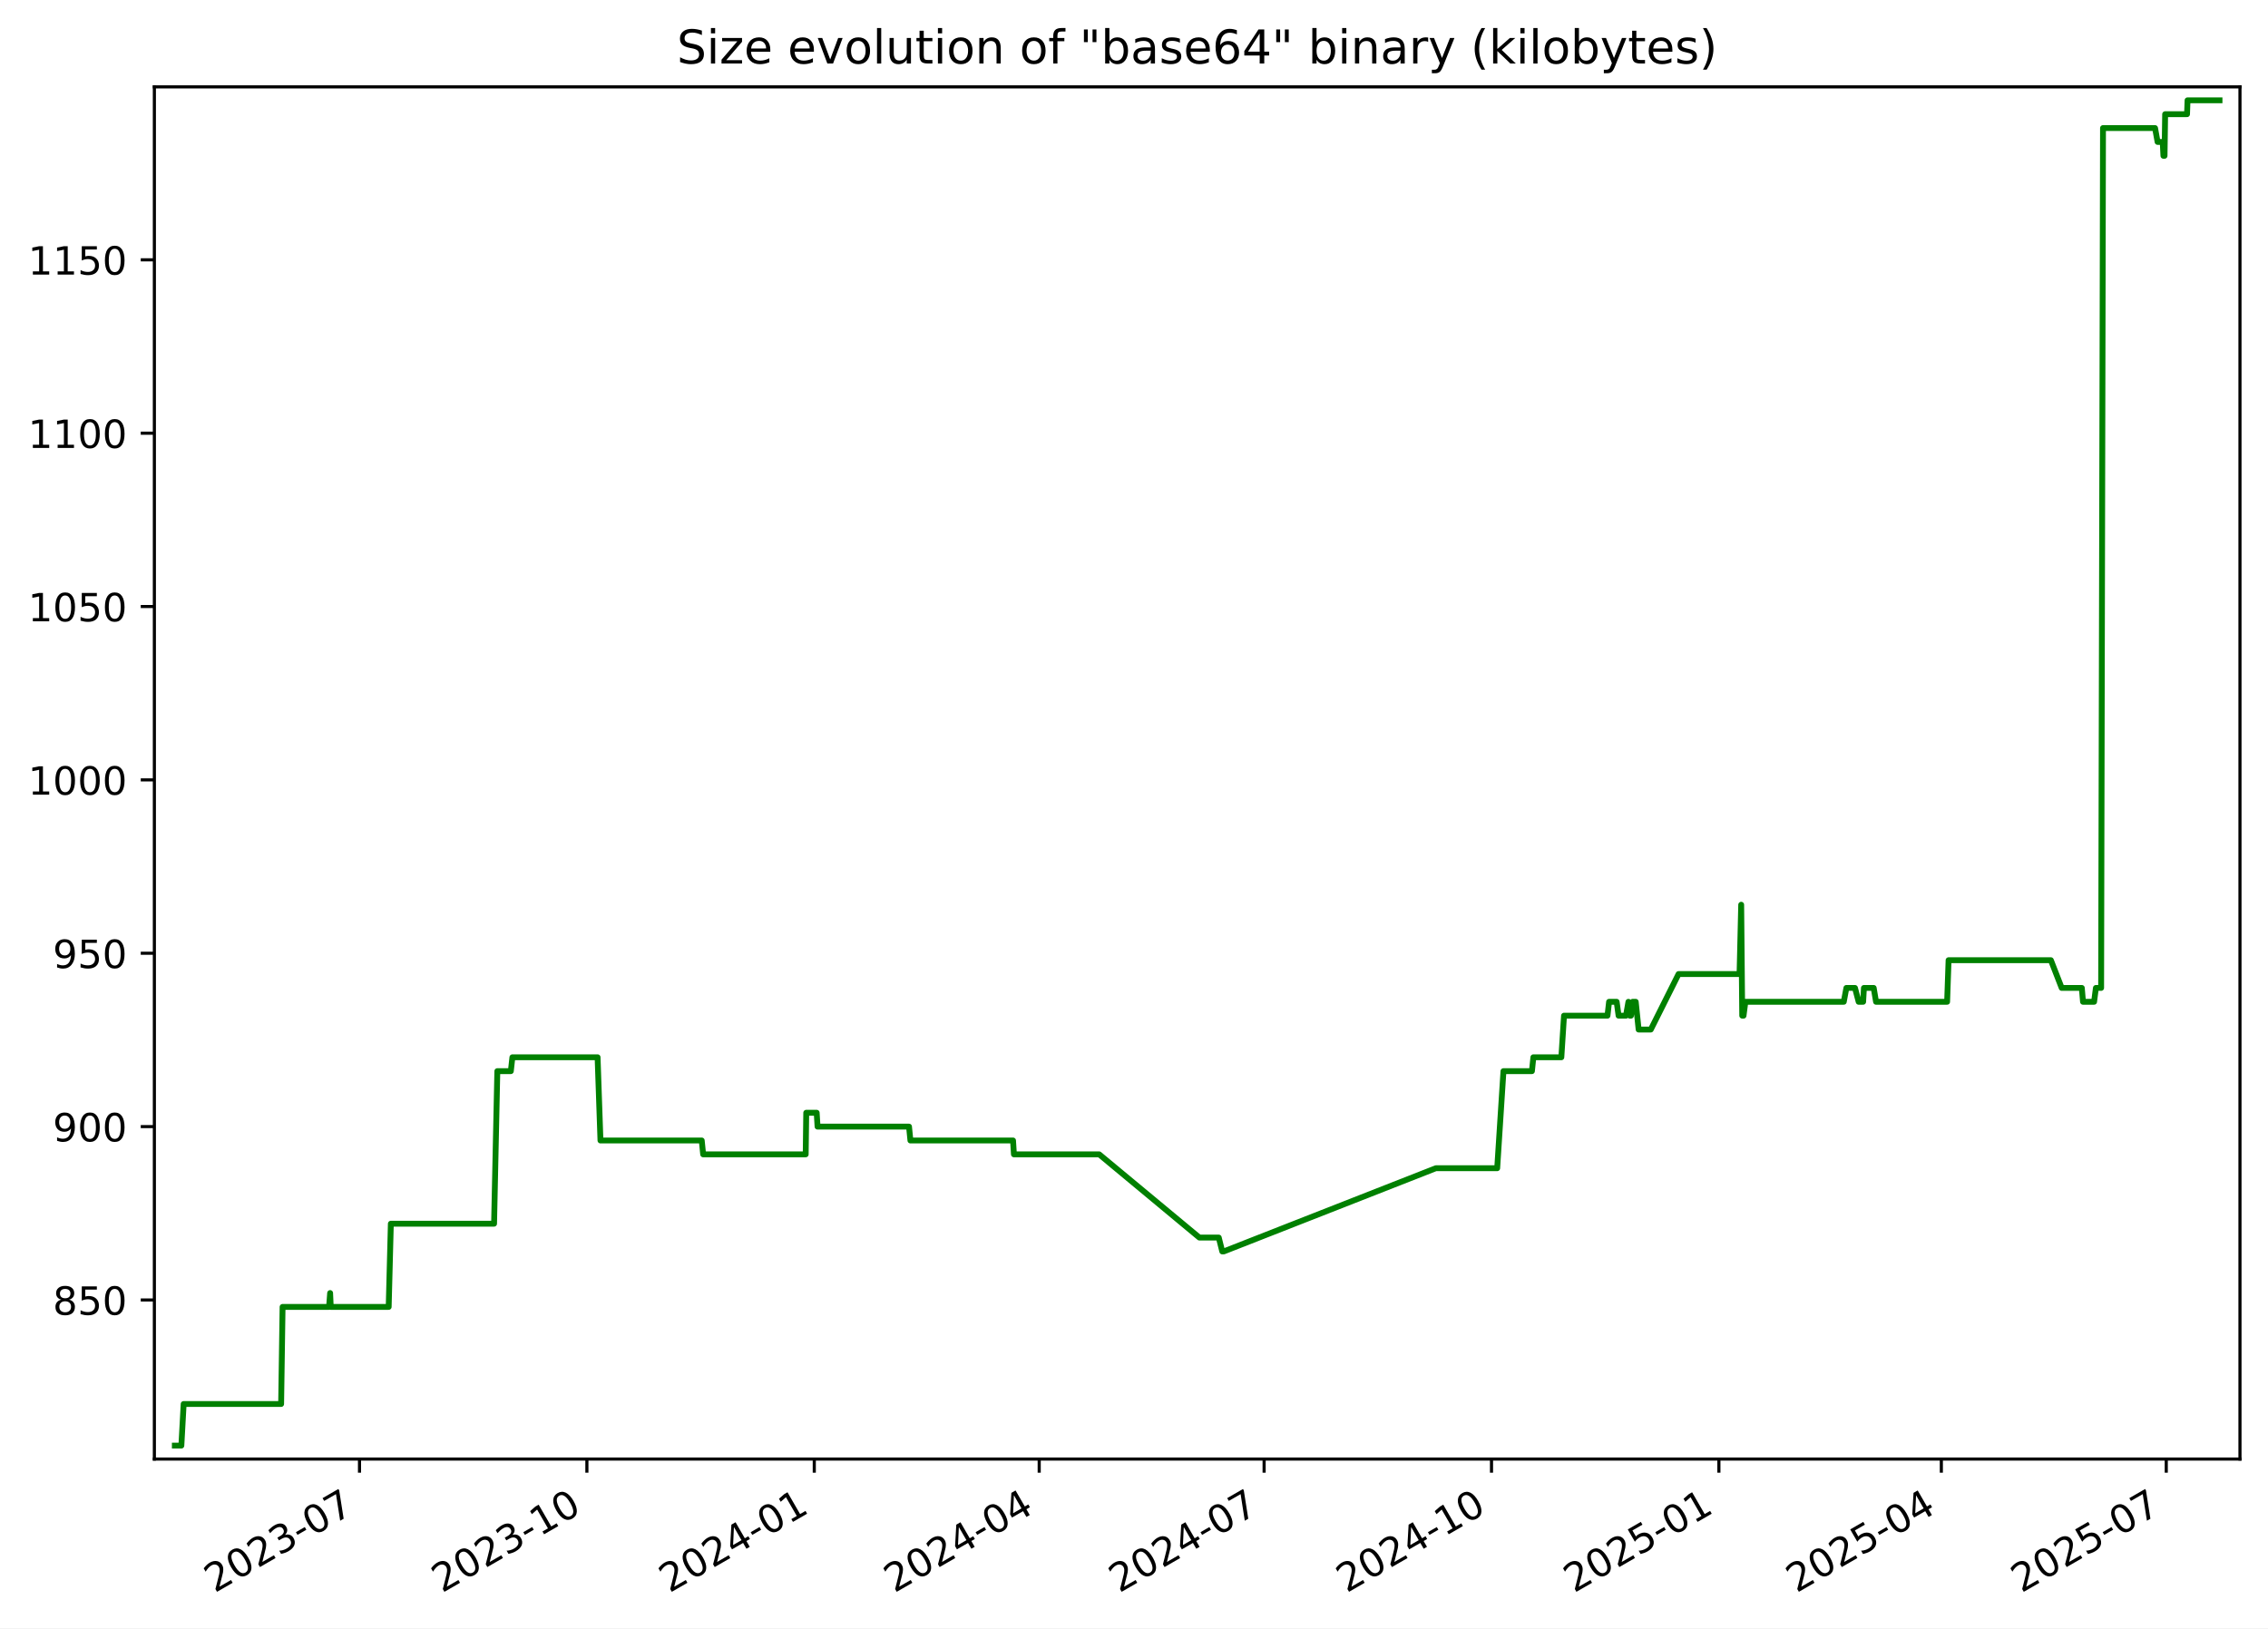
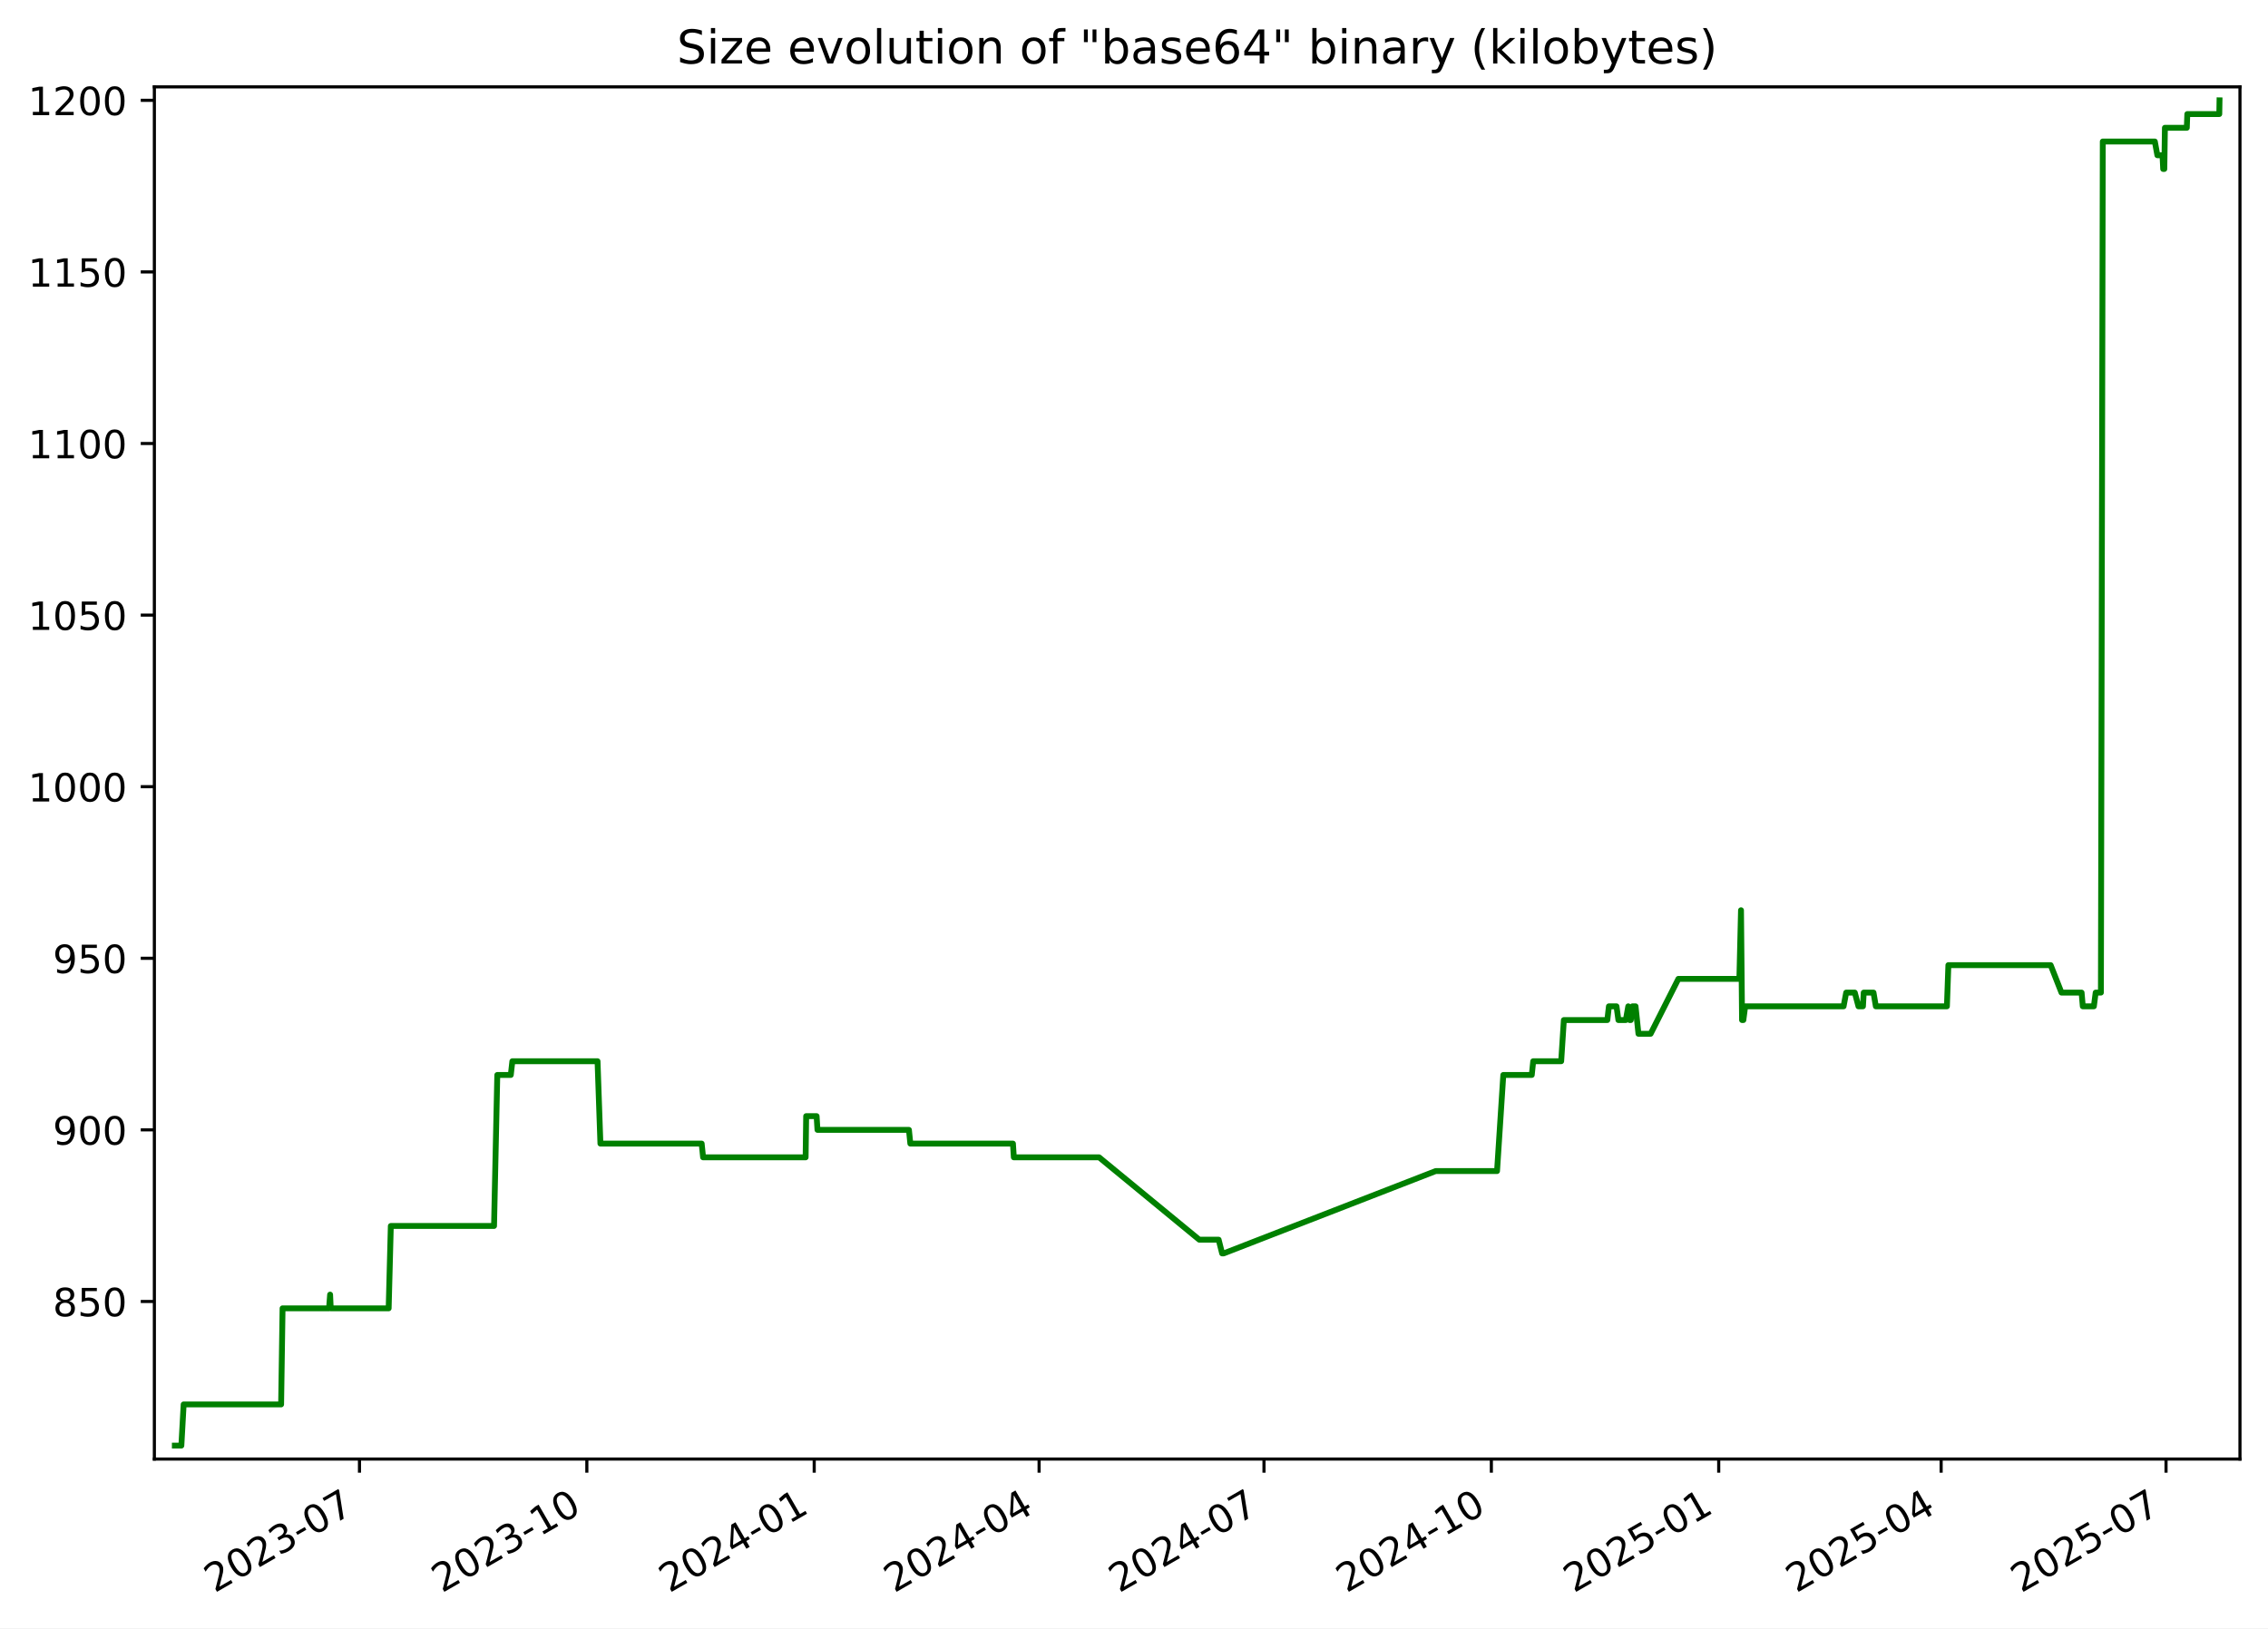
<svg xmlns="http://www.w3.org/2000/svg" xmlns:xlink="http://www.w3.org/1999/xlink" width="582.53pt" height="418.303pt" viewBox="0 0 582.53 418.303" version="1.1">
  <defs>
    <style type="text/css">*{stroke-linejoin: round; stroke-linecap: butt}</style>
  </defs>
  <g id="figure_1">
    <g id="patch_1">
      <path d="M -0 418.303  L 582.53 418.303  L 582.53 0  L -0 0  z " style="fill: #ffffff" />
    </g>
    <g id="axes_1">
      <g id="patch_2">
        <path d="M 39.65 374.83  L 575.33 374.83  L 575.33 22.318  L 39.65 22.318  z " style="fill: #ffffff" />
      </g>
      <g id="matplotlib.axis_1">
        <g id="xtick_1">
          <g id="line2d_1">
            <defs>
-               <path id="m0c62dc1993" d="M 0 0  L 0 3.5  " style="stroke: #000000; stroke-width: 0.8" />
+               <path id="m4d5076ca25" d="M 0 0  L 0 3.5  " style="stroke: #000000; stroke-width: 0.8" />
            </defs>
            <g>
-               <use xlink:href="#m0c62dc1993" x="92.337" y="374.83" style="stroke: #000000; stroke-width: 0.8" />
+               <use xlink:href="#m4d5076ca25" x="92.331" y="374.83" style="stroke: #000000; stroke-width: 0.8" />
            </g>
          </g>
          <g id="text_1">
-             <g transform="translate(55.11184 409.302) rotate(-30) scale(0.1 -0.1)">
+             <g transform="translate(55.10638 409.302) rotate(-30) scale(0.1 -0.1)">
              <defs>
                <path id="DejaVuSans-32" d="M 1228 531  L 3431 531  L 3431 0  L 469 0  L 469 531  Q 828 903 1448 1529  Q 2069 2156 2228 2338  Q 2531 2678 2651 2914  Q 2772 3150 2772 3378  Q 2772 3750 2511 3984  Q 2250 4219 1831 4219  Q 1534 4219 1204 4116  Q 875 4013 500 3803  L 500 4441  Q 881 4594 1212 4672  Q 1544 4750 1819 4750  Q 2544 4750 2975 4387  Q 3406 4025 3406 3419  Q 3406 3131 3298 2873  Q 3191 2616 2906 2266  Q 2828 2175 2409 1742  Q 1991 1309 1228 531  z " transform="scale(0.015625)" />
                <path id="DejaVuSans-30" d="M 2034 4250  Q 1547 4250 1301 3770  Q 1056 3291 1056 2328  Q 1056 1369 1301 889  Q 1547 409 2034 409  Q 2525 409 2770 889  Q 3016 1369 3016 2328  Q 3016 3291 2770 3770  Q 2525 4250 2034 4250  z M 2034 4750  Q 2819 4750 3233 4129  Q 3647 3509 3647 2328  Q 3647 1150 3233 529  Q 2819 -91 2034 -91  Q 1250 -91 836 529  Q 422 1150 422 2328  Q 422 3509 836 4129  Q 1250 4750 2034 4750  z " transform="scale(0.015625)" />
                <path id="DejaVuSans-33" d="M 2597 2516  Q 3050 2419 3304 2112  Q 3559 1806 3559 1356  Q 3559 666 3084 287  Q 2609 -91 1734 -91  Q 1441 -91 1130 -33  Q 819 25 488 141  L 488 750  Q 750 597 1062 519  Q 1375 441 1716 441  Q 2309 441 2620 675  Q 2931 909 2931 1356  Q 2931 1769 2642 2001  Q 2353 2234 1838 2234  L 1294 2234  L 1294 2753  L 1863 2753  Q 2328 2753 2575 2939  Q 2822 3125 2822 3475  Q 2822 3834 2567 4026  Q 2313 4219 1838 4219  Q 1578 4219 1281 4162  Q 984 4106 628 3988  L 628 4550  Q 988 4650 1302 4700  Q 1616 4750 1894 4750  Q 2613 4750 3031 4423  Q 3450 4097 3450 3541  Q 3450 3153 3228 2886  Q 3006 2619 2597 2516  z " transform="scale(0.015625)" />
                <path id="DejaVuSans-2d" d="M 313 2009  L 1997 2009  L 1997 1497  L 313 1497  L 313 2009  z " transform="scale(0.015625)" />
                <path id="DejaVuSans-37" d="M 525 4666  L 3525 4666  L 3525 4397  L 1831 0  L 1172 0  L 2766 4134  L 525 4134  L 525 4666  z " transform="scale(0.015625)" />
              </defs>
              <use xlink:href="#DejaVuSans-32" />
              <use xlink:href="#DejaVuSans-30" x="63.623" />
              <use xlink:href="#DejaVuSans-32" x="127.246" />
              <use xlink:href="#DejaVuSans-33" x="190.869" />
              <use xlink:href="#DejaVuSans-2d" x="254.492" />
              <use xlink:href="#DejaVuSans-30" x="290.576" />
              <use xlink:href="#DejaVuSans-37" x="354.199" />
            </g>
          </g>
        </g>
        <g id="xtick_2">
          <g id="line2d_2">
            <g>
-               <use xlink:href="#m0c62dc1993" x="150.741" y="374.83" style="stroke: #000000; stroke-width: 0.8" />
+               <use xlink:href="#m4d5076ca25" x="150.729" y="374.83" style="stroke: #000000; stroke-width: 0.8" />
            </g>
          </g>
          <g id="text_2">
-             <g transform="translate(113.5162 409.302) rotate(-30) scale(0.1 -0.1)">
+             <g transform="translate(113.5041 409.302) rotate(-30) scale(0.1 -0.1)">
              <defs>
                <path id="DejaVuSans-31" d="M 794 531  L 1825 531  L 1825 4091  L 703 3866  L 703 4441  L 1819 4666  L 2450 4666  L 2450 531  L 3481 531  L 3481 0  L 794 0  L 794 531  z " transform="scale(0.015625)" />
              </defs>
              <use xlink:href="#DejaVuSans-32" />
              <use xlink:href="#DejaVuSans-30" x="63.623" />
              <use xlink:href="#DejaVuSans-32" x="127.246" />
              <use xlink:href="#DejaVuSans-33" x="190.869" />
              <use xlink:href="#DejaVuSans-2d" x="254.492" />
              <use xlink:href="#DejaVuSans-31" x="290.576" />
              <use xlink:href="#DejaVuSans-30" x="354.199" />
            </g>
          </g>
        </g>
        <g id="xtick_3">
          <g id="line2d_3">
            <g>
-               <use xlink:href="#m0c62dc1993" x="209.145" y="374.83" style="stroke: #000000; stroke-width: 0.8" />
+               <use xlink:href="#m4d5076ca25" x="209.127" y="374.83" style="stroke: #000000; stroke-width: 0.8" />
            </g>
          </g>
          <g id="text_3">
-             <g transform="translate(171.9206 409.302) rotate(-30) scale(0.1 -0.1)">
+             <g transform="translate(171.9017 409.302) rotate(-30) scale(0.1 -0.1)">
              <defs>
                <path id="DejaVuSans-34" d="M 2419 4116  L 825 1625  L 2419 1625  L 2419 4116  z M 2253 4666  L 3047 4666  L 3047 1625  L 3713 1625  L 3713 1100  L 3047 1100  L 3047 0  L 2419 0  L 2419 1100  L 313 1100  L 313 1709  L 2253 4666  z " transform="scale(0.015625)" />
              </defs>
              <use xlink:href="#DejaVuSans-32" />
              <use xlink:href="#DejaVuSans-30" x="63.623" />
              <use xlink:href="#DejaVuSans-32" x="127.246" />
              <use xlink:href="#DejaVuSans-34" x="190.869" />
              <use xlink:href="#DejaVuSans-2d" x="254.492" />
              <use xlink:href="#DejaVuSans-30" x="290.576" />
              <use xlink:href="#DejaVuSans-31" x="354.199" />
            </g>
          </g>
        </g>
        <g id="xtick_4">
          <g id="line2d_4">
            <g>
-               <use xlink:href="#m0c62dc1993" x="266.915" y="374.83" style="stroke: #000000; stroke-width: 0.8" />
+               <use xlink:href="#m4d5076ca25" x="266.889" y="374.83" style="stroke: #000000; stroke-width: 0.8" />
            </g>
          </g>
          <g id="text_4">
-             <g transform="translate(229.6902 409.302) rotate(-30) scale(0.1 -0.1)">
+             <g transform="translate(229.6646 409.302) rotate(-30) scale(0.1 -0.1)">
              <use xlink:href="#DejaVuSans-32" />
              <use xlink:href="#DejaVuSans-30" x="63.623" />
              <use xlink:href="#DejaVuSans-32" x="127.246" />
              <use xlink:href="#DejaVuSans-34" x="190.869" />
              <use xlink:href="#DejaVuSans-2d" x="254.492" />
              <use xlink:href="#DejaVuSans-30" x="290.576" />
              <use xlink:href="#DejaVuSans-34" x="354.199" />
            </g>
          </g>
        </g>
        <g id="xtick_5">
          <g id="line2d_5">
            <g>
-               <use xlink:href="#m0c62dc1993" x="324.685" y="374.83" style="stroke: #000000; stroke-width: 0.8" />
+               <use xlink:href="#m4d5076ca25" x="324.652" y="374.83" style="stroke: #000000; stroke-width: 0.8" />
            </g>
          </g>
          <g id="text_5">
-             <g transform="translate(287.4598 409.302) rotate(-30) scale(0.1 -0.1)">
+             <g transform="translate(287.4276 409.302) rotate(-30) scale(0.1 -0.1)">
              <use xlink:href="#DejaVuSans-32" />
              <use xlink:href="#DejaVuSans-30" x="63.623" />
              <use xlink:href="#DejaVuSans-32" x="127.246" />
              <use xlink:href="#DejaVuSans-34" x="190.869" />
              <use xlink:href="#DejaVuSans-2d" x="254.492" />
              <use xlink:href="#DejaVuSans-30" x="290.576" />
              <use xlink:href="#DejaVuSans-37" x="354.199" />
            </g>
          </g>
        </g>
        <g id="xtick_6">
          <g id="line2d_6">
            <g>
-               <use xlink:href="#m0c62dc1993" x="383.089" y="374.83" style="stroke: #000000; stroke-width: 0.8" />
+               <use xlink:href="#m4d5076ca25" x="383.05" y="374.83" style="stroke: #000000; stroke-width: 0.8" />
            </g>
          </g>
          <g id="text_6">
-             <g transform="translate(345.8642 409.302) rotate(-30) scale(0.1 -0.1)">
+             <g transform="translate(345.8252 409.302) rotate(-30) scale(0.1 -0.1)">
              <use xlink:href="#DejaVuSans-32" />
              <use xlink:href="#DejaVuSans-30" x="63.623" />
              <use xlink:href="#DejaVuSans-32" x="127.246" />
              <use xlink:href="#DejaVuSans-34" x="190.869" />
              <use xlink:href="#DejaVuSans-2d" x="254.492" />
              <use xlink:href="#DejaVuSans-31" x="290.576" />
              <use xlink:href="#DejaVuSans-30" x="354.199" />
            </g>
          </g>
        </g>
        <g id="xtick_7">
          <g id="line2d_7">
            <g>
-               <use xlink:href="#m0c62dc1993" x="441.493" y="374.83" style="stroke: #000000; stroke-width: 0.8" />
+               <use xlink:href="#m4d5076ca25" x="441.448" y="374.83" style="stroke: #000000; stroke-width: 0.8" />
            </g>
          </g>
          <g id="text_7">
-             <g transform="translate(404.2685 409.302) rotate(-30) scale(0.1 -0.1)">
+             <g transform="translate(404.2229 409.302) rotate(-30) scale(0.1 -0.1)">
              <defs>
                <path id="DejaVuSans-35" d="M 691 4666  L 3169 4666  L 3169 4134  L 1269 4134  L 1269 2991  Q 1406 3038 1543 3061  Q 1681 3084 1819 3084  Q 2600 3084 3056 2656  Q 3513 2228 3513 1497  Q 3513 744 3044 326  Q 2575 -91 1722 -91  Q 1428 -91 1123 -41  Q 819 9 494 109  L 494 744  Q 775 591 1075 516  Q 1375 441 1709 441  Q 2250 441 2565 725  Q 2881 1009 2881 1497  Q 2881 1984 2565 2268  Q 2250 2553 1709 2553  Q 1456 2553 1204 2497  Q 953 2441 691 2322  L 691 4666  z " transform="scale(0.015625)" />
              </defs>
              <use xlink:href="#DejaVuSans-32" />
              <use xlink:href="#DejaVuSans-30" x="63.623" />
              <use xlink:href="#DejaVuSans-32" x="127.246" />
              <use xlink:href="#DejaVuSans-35" x="190.869" />
              <use xlink:href="#DejaVuSans-2d" x="254.492" />
              <use xlink:href="#DejaVuSans-30" x="290.576" />
              <use xlink:href="#DejaVuSans-31" x="354.199" />
            </g>
          </g>
        </g>
        <g id="xtick_8">
          <g id="line2d_8">
            <g>
-               <use xlink:href="#m0c62dc1993" x="498.628" y="374.83" style="stroke: #000000; stroke-width: 0.8" />
+               <use xlink:href="#m4d5076ca25" x="498.576" y="374.83" style="stroke: #000000; stroke-width: 0.8" />
            </g>
          </g>
          <g id="text_8">
-             <g transform="translate(461.4033 409.302) rotate(-30) scale(0.1 -0.1)">
+             <g transform="translate(461.3511 409.302) rotate(-30) scale(0.1 -0.1)">
              <use xlink:href="#DejaVuSans-32" />
              <use xlink:href="#DejaVuSans-30" x="63.623" />
              <use xlink:href="#DejaVuSans-32" x="127.246" />
              <use xlink:href="#DejaVuSans-35" x="190.869" />
              <use xlink:href="#DejaVuSans-2d" x="254.492" />
              <use xlink:href="#DejaVuSans-30" x="290.576" />
              <use xlink:href="#DejaVuSans-34" x="354.199" />
            </g>
          </g>
        </g>
        <g id="xtick_9">
          <g id="line2d_9">
            <g>
-               <use xlink:href="#m0c62dc1993" x="556.398" y="374.83" style="stroke: #000000; stroke-width: 0.8" />
+               <use xlink:href="#m4d5076ca25" x="556.339" y="374.83" style="stroke: #000000; stroke-width: 0.8" />
            </g>
          </g>
          <g id="text_9">
-             <g transform="translate(519.1728 409.302) rotate(-30) scale(0.1 -0.1)">
+             <g transform="translate(519.114 409.302) rotate(-30) scale(0.1 -0.1)">
              <use xlink:href="#DejaVuSans-32" />
              <use xlink:href="#DejaVuSans-30" x="63.623" />
              <use xlink:href="#DejaVuSans-32" x="127.246" />
              <use xlink:href="#DejaVuSans-35" x="190.869" />
              <use xlink:href="#DejaVuSans-2d" x="254.492" />
              <use xlink:href="#DejaVuSans-30" x="290.576" />
              <use xlink:href="#DejaVuSans-37" x="354.199" />
            </g>
          </g>
        </g>
      </g>
      <g id="matplotlib.axis_2">
        <g id="ytick_1">
          <g id="line2d_10">
            <defs>
-               <path id="md588a558f8" d="M 0 0  L -3.5 0  " style="stroke: #000000; stroke-width: 0.8" />
+               <path id="mb62222b454" d="M 0 0  L -3.5 0  " style="stroke: #000000; stroke-width: 0.8" />
            </defs>
            <g>
-               <use xlink:href="#md588a558f8" x="39.65" y="333.964" style="stroke: #000000; stroke-width: 0.8" />
+               <use xlink:href="#mb62222b454" x="39.65" y="334.346" style="stroke: #000000; stroke-width: 0.8" />
            </g>
          </g>
          <g id="text_10">
-             <g transform="translate(13.5625 337.763) scale(0.1 -0.1)">
+             <g transform="translate(13.5625 338.1448) scale(0.1 -0.1)">
              <defs>
                <path id="DejaVuSans-38" d="M 2034 2216  Q 1584 2216 1326 1975  Q 1069 1734 1069 1313  Q 1069 891 1326 650  Q 1584 409 2034 409  Q 2484 409 2743 651  Q 3003 894 3003 1313  Q 3003 1734 2745 1975  Q 2488 2216 2034 2216  z M 1403 2484  Q 997 2584 770 2862  Q 544 3141 544 3541  Q 544 4100 942 4425  Q 1341 4750 2034 4750  Q 2731 4750 3128 4425  Q 3525 4100 3525 3541  Q 3525 3141 3298 2862  Q 3072 2584 2669 2484  Q 3125 2378 3379 2068  Q 3634 1759 3634 1313  Q 3634 634 3220 271  Q 2806 -91 2034 -91  Q 1263 -91 848 271  Q 434 634 434 1313  Q 434 1759 690 2068  Q 947 2378 1403 2484  z M 1172 3481  Q 1172 3119 1398 2916  Q 1625 2713 2034 2713  Q 2441 2713 2670 2916  Q 2900 3119 2900 3481  Q 2900 3844 2670 4047  Q 2441 4250 2034 4250  Q 1625 4250 1398 4047  Q 1172 3844 1172 3481  z " transform="scale(0.015625)" />
              </defs>
              <use xlink:href="#DejaVuSans-38" />
              <use xlink:href="#DejaVuSans-35" x="63.623" />
              <use xlink:href="#DejaVuSans-30" x="127.246" />
            </g>
          </g>
        </g>
        <g id="ytick_2">
          <g id="line2d_11">
            <g>
-               <use xlink:href="#md588a558f8" x="39.65" y="289.428" style="stroke: #000000; stroke-width: 0.8" />
+               <use xlink:href="#mb62222b454" x="39.65" y="290.264" style="stroke: #000000; stroke-width: 0.8" />
            </g>
          </g>
          <g id="text_11">
-             <g transform="translate(13.5625 293.227) scale(0.1 -0.1)">
+             <g transform="translate(13.5625 294.0631) scale(0.1 -0.1)">
              <defs>
                <path id="DejaVuSans-39" d="M 703 97  L 703 672  Q 941 559 1184 500  Q 1428 441 1663 441  Q 2288 441 2617 861  Q 2947 1281 2994 2138  Q 2813 1869 2534 1725  Q 2256 1581 1919 1581  Q 1219 1581 811 2004  Q 403 2428 403 3163  Q 403 3881 828 4315  Q 1253 4750 1959 4750  Q 2769 4750 3195 4129  Q 3622 3509 3622 2328  Q 3622 1225 3098 567  Q 2575 -91 1691 -91  Q 1453 -91 1209 -44  Q 966 3 703 97  z M 1959 2075  Q 2384 2075 2632 2365  Q 2881 2656 2881 3163  Q 2881 3666 2632 3958  Q 2384 4250 1959 4250  Q 1534 4250 1286 3958  Q 1038 3666 1038 3163  Q 1038 2656 1286 2365  Q 1534 2075 1959 2075  z " transform="scale(0.015625)" />
              </defs>
              <use xlink:href="#DejaVuSans-39" />
              <use xlink:href="#DejaVuSans-30" x="63.623" />
              <use xlink:href="#DejaVuSans-30" x="127.246" />
            </g>
          </g>
        </g>
        <g id="ytick_3">
          <g id="line2d_12">
            <g>
-               <use xlink:href="#md588a558f8" x="39.65" y="244.892" style="stroke: #000000; stroke-width: 0.8" />
+               <use xlink:href="#mb62222b454" x="39.65" y="246.182" style="stroke: #000000; stroke-width: 0.8" />
            </g>
          </g>
          <g id="text_12">
-             <g transform="translate(13.5625 248.6909) scale(0.1 -0.1)">
+             <g transform="translate(13.5625 249.9815) scale(0.1 -0.1)">
              <use xlink:href="#DejaVuSans-39" />
              <use xlink:href="#DejaVuSans-35" x="63.623" />
              <use xlink:href="#DejaVuSans-30" x="127.246" />
            </g>
          </g>
        </g>
        <g id="ytick_4">
          <g id="line2d_13">
            <g>
-               <use xlink:href="#md588a558f8" x="39.65" y="200.356" style="stroke: #000000; stroke-width: 0.8" />
+               <use xlink:href="#mb62222b454" x="39.65" y="202.101" style="stroke: #000000; stroke-width: 0.8" />
            </g>
          </g>
          <g id="text_13">
-             <g transform="translate(7.2 204.1548) scale(0.1 -0.1)">
+             <g transform="translate(7.2 205.8999) scale(0.1 -0.1)">
              <use xlink:href="#DejaVuSans-31" />
              <use xlink:href="#DejaVuSans-30" x="63.623" />
              <use xlink:href="#DejaVuSans-30" x="127.246" />
              <use xlink:href="#DejaVuSans-30" x="190.869" />
            </g>
          </g>
        </g>
        <g id="ytick_5">
          <g id="line2d_14">
            <g>
-               <use xlink:href="#md588a558f8" x="39.65" y="155.819" style="stroke: #000000; stroke-width: 0.8" />
+               <use xlink:href="#mb62222b454" x="39.65" y="158.019" style="stroke: #000000; stroke-width: 0.8" />
            </g>
          </g>
          <g id="text_14">
-             <g transform="translate(7.2 159.6187) scale(0.1 -0.1)">
+             <g transform="translate(7.2 161.8182) scale(0.1 -0.1)">
              <use xlink:href="#DejaVuSans-31" />
              <use xlink:href="#DejaVuSans-30" x="63.623" />
              <use xlink:href="#DejaVuSans-35" x="127.246" />
              <use xlink:href="#DejaVuSans-30" x="190.869" />
            </g>
          </g>
        </g>
        <g id="ytick_6">
          <g id="line2d_15">
            <g>
-               <use xlink:href="#md588a558f8" x="39.65" y="111.283" style="stroke: #000000; stroke-width: 0.8" />
+               <use xlink:href="#mb62222b454" x="39.65" y="113.937" style="stroke: #000000; stroke-width: 0.8" />
            </g>
          </g>
          <g id="text_15">
-             <g transform="translate(7.2 115.0826) scale(0.1 -0.1)">
+             <g transform="translate(7.2 117.7366) scale(0.1 -0.1)">
              <use xlink:href="#DejaVuSans-31" />
              <use xlink:href="#DejaVuSans-31" x="63.623" />
              <use xlink:href="#DejaVuSans-30" x="127.246" />
              <use xlink:href="#DejaVuSans-30" x="190.869" />
            </g>
          </g>
        </g>
        <g id="ytick_7">
          <g id="line2d_16">
            <g>
-               <use xlink:href="#md588a558f8" x="39.65" y="66.747" style="stroke: #000000; stroke-width: 0.8" />
+               <use xlink:href="#mb62222b454" x="39.65" y="69.856" style="stroke: #000000; stroke-width: 0.8" />
            </g>
          </g>
          <g id="text_16">
-             <g transform="translate(7.2 70.54654) scale(0.1 -0.1)">
+             <g transform="translate(7.2 73.65498) scale(0.1 -0.1)">
              <use xlink:href="#DejaVuSans-31" />
              <use xlink:href="#DejaVuSans-31" x="63.623" />
              <use xlink:href="#DejaVuSans-35" x="127.246" />
              <use xlink:href="#DejaVuSans-30" x="190.869" />
            </g>
          </g>
        </g>
-       </g>
-       <g id="line2d_17">
-         <path d="M 44.902 371.374  L 46.582 371.374  L 47.17 360.685  L 72.208 360.685  L 72.58 335.745  L 84.523 335.745  L 84.793 332.182  L 84.953 335.745  L 99.834 335.745  L 100.387 314.368  L 126.902 314.368  L 127.738 275.176  L 131.208 275.176  L 131.605 271.613  L 153.49 271.613  L 154.226 292.991  L 180.241 292.991  L 180.604 296.554  L 206.942 296.554  L 207.079 285.865  L 209.765 285.865  L 209.984 289.428  L 233.482 289.428  L 233.838 292.991  L 260.198 292.991  L 260.424 296.554  L 282.329 296.554  L 308.059 317.931  L 313.039 317.931  L 313.933 321.494  L 314.32 321.494  L 368.796 300.116  L 384.552 300.116  L 386.159 275.176  L 393.472 275.176  L 393.842 271.613  L 401.028 271.613  L 401.715 260.925  L 412.881 260.925  L 413.288 257.362  L 415.238 257.362  L 415.727 260.925  L 417.632 260.925  L 418.258 257.362  L 418.617 260.925  L 418.914 260.925  L 419.336 257.362  L 420.133 257.362  L 420.878 264.488  L 424.003 264.488  L 431.134 250.236  L 446.798 250.236  L 447.221 232.422  L 447.487 260.925  L 447.825 260.925  L 448.293 257.362  L 473.57 257.362  L 474.237 253.799  L 476.449 253.799  L 477.388 257.362  L 478.544 257.362  L 478.744 253.799  L 481.257 253.799  L 481.855 257.362  L 500.113 257.362  L 500.487 246.673  L 526.766 246.673  L 529.54 253.799  L 534.711 253.799  L 535.016 257.362  L 537.863 257.362  L 538.323 253.799  L 539.67 253.799  L 540.152 32.9  L 553.523 32.9  L 554.171 36.463  L 555.489 36.463  L 555.666 40.026  L 555.961 40.026  L 556.11 29.337  L 561.737 29.337  L 561.865 25.774  L 570.078 25.774  L 570.078 25.774  " clip-path="url(#p208b5caf9a)" style="fill: none; stroke: #008000; stroke-width: 1.5; stroke-linecap: square" />
+         <g id="ytick_8">
+           <g id="line2d_17">
+             <g>
+               <use xlink:href="#mb62222b454" x="39.65" y="25.774" style="stroke: #000000; stroke-width: 0.8" />
+             </g>
+           </g>
+           <g id="text_17">
+             <g transform="translate(7.2 29.57334) scale(0.1 -0.1)">
+               <use xlink:href="#DejaVuSans-31" />
+               <use xlink:href="#DejaVuSans-32" x="63.623" />
+               <use xlink:href="#DejaVuSans-30" x="127.246" />
+               <use xlink:href="#DejaVuSans-30" x="190.869" />
+             </g>
+           </g>
+         </g>
+       </g>
+       <g id="line2d_18">
+         <path d="M 44.902 371.374  L 46.582 371.374  L 47.17 360.795  L 72.205 360.795  L 72.576 336.109  L 84.518 336.109  L 84.788 332.582  L 84.949 336.109  L 99.827 336.109  L 100.38 314.95  L 126.893 314.95  L 127.729 276.158  L 131.198 276.158  L 131.595 272.631  L 153.478 272.631  L 154.214 293.79  L 180.225 293.79  L 180.588 297.317  L 206.924 297.317  L 207.061 286.737  L 209.746 286.737  L 209.965 290.264  L 233.46 290.264  L 233.817 293.79  L 260.173 293.79  L 260.399 297.317  L 282.302 297.317  L 308.029 318.476  L 313.008 318.476  L 313.902 322.003  L 314.289 322.003  L 368.758 300.844  L 384.513 300.844  L 386.12 276.158  L 393.432 276.158  L 393.802 272.631  L 400.987 272.631  L 401.674 262.052  L 412.838 262.052  L 413.246 258.525  L 415.195 258.525  L 415.684 262.052  L 417.589 262.052  L 418.215 258.525  L 418.574 262.052  L 418.871 262.052  L 419.293 258.525  L 420.089 258.525  L 420.834 265.578  L 423.96 265.578  L 431.089 251.472  L 446.751 251.472  L 447.175 233.839  L 447.441 262.052  L 447.778 262.052  L 448.246 258.525  L 473.521 258.525  L 474.188 254.999  L 476.399 254.999  L 477.338 258.525  L 478.495 258.525  L 478.694 254.999  L 481.207 254.999  L 481.805 258.525  L 500.061 258.525  L 500.434 247.946  L 526.71 247.946  L 529.484 254.999  L 534.655 254.999  L 534.96 258.525  L 537.807 258.525  L 538.266 254.999  L 539.613 254.999  L 540.095 36.354  L 553.465 36.354  L 554.113 39.88  L 555.43 39.88  L 555.607 43.407  L 555.902 43.407  L 556.051 32.827  L 561.678 32.827  L 561.805 29.301  L 570.018 29.301  L 570.078 25.774  L 570.078 25.774  " clip-path="url(#p4ca7a51b17)" style="fill: none; stroke: #008000; stroke-width: 1.5; stroke-linecap: square" />
      </g>
      <g id="patch_3">
        <path d="M 39.65 374.83  L 39.65 22.318  " style="fill: none; stroke: #000000; stroke-width: 0.8; stroke-linejoin: miter; stroke-linecap: square" />
      </g>
      <g id="patch_4">
        <path d="M 575.33 374.83  L 575.33 22.318  " style="fill: none; stroke: #000000; stroke-width: 0.8; stroke-linejoin: miter; stroke-linecap: square" />
      </g>
      <g id="patch_5">
        <path d="M 39.65 374.83  L 575.33 374.83  " style="fill: none; stroke: #000000; stroke-width: 0.8; stroke-linejoin: miter; stroke-linecap: square" />
      </g>
      <g id="patch_6">
        <path d="M 39.65 22.318  L 575.33 22.318  " style="fill: none; stroke: #000000; stroke-width: 0.8; stroke-linejoin: miter; stroke-linecap: square" />
      </g>
-       <g id="text_17">
+       <g id="text_18">
        <g transform="translate(173.8559 16.31812) scale(0.12 -0.12)">
          <defs>
            <path id="DejaVuSans-53" d="M 3425 4513  L 3425 3897  Q 3066 4069 2747 4153  Q 2428 4238 2131 4238  Q 1616 4238 1336 4038  Q 1056 3838 1056 3469  Q 1056 3159 1242 3001  Q 1428 2844 1947 2747  L 2328 2669  Q 3034 2534 3370 2195  Q 3706 1856 3706 1288  Q 3706 609 3251 259  Q 2797 -91 1919 -91  Q 1588 -91 1214 -16  Q 841 59 441 206  L 441 856  Q 825 641 1194 531  Q 1563 422 1919 422  Q 2459 422 2753 634  Q 3047 847 3047 1241  Q 3047 1584 2836 1778  Q 2625 1972 2144 2069  L 1759 2144  Q 1053 2284 737 2584  Q 422 2884 422 3419  Q 422 4038 858 4394  Q 1294 4750 2059 4750  Q 2388 4750 2728 4690  Q 3069 4631 3425 4513  z " transform="scale(0.015625)" />
            <path id="DejaVuSans-69" d="M 603 3500  L 1178 3500  L 1178 0  L 603 0  L 603 3500  z M 603 4863  L 1178 4863  L 1178 4134  L 603 4134  L 603 4863  z " transform="scale(0.015625)" />
            <path id="DejaVuSans-7a" d="M 353 3500  L 3084 3500  L 3084 2975  L 922 459  L 3084 459  L 3084 0  L 275 0  L 275 525  L 2438 3041  L 353 3041  L 353 3500  z " transform="scale(0.015625)" />
            <path id="DejaVuSans-65" d="M 3597 1894  L 3597 1613  L 953 1613  Q 991 1019 1311 708  Q 1631 397 2203 397  Q 2534 397 2845 478  Q 3156 559 3463 722  L 3463 178  Q 3153 47 2828 -22  Q 2503 -91 2169 -91  Q 1331 -91 842 396  Q 353 884 353 1716  Q 353 2575 817 3079  Q 1281 3584 2069 3584  Q 2775 3584 3186 3129  Q 3597 2675 3597 1894  z M 3022 2063  Q 3016 2534 2758 2815  Q 2500 3097 2075 3097  Q 1594 3097 1305 2825  Q 1016 2553 972 2059  L 3022 2063  z " transform="scale(0.015625)" />
            <path id="DejaVuSans-20" transform="scale(0.015625)" />
            <path id="DejaVuSans-76" d="M 191 3500  L 800 3500  L 1894 563  L 2988 3500  L 3597 3500  L 2284 0  L 1503 0  L 191 3500  z " transform="scale(0.015625)" />
            <path id="DejaVuSans-6f" d="M 1959 3097  Q 1497 3097 1228 2736  Q 959 2375 959 1747  Q 959 1119 1226 758  Q 1494 397 1959 397  Q 2419 397 2687 759  Q 2956 1122 2956 1747  Q 2956 2369 2687 2733  Q 2419 3097 1959 3097  z M 1959 3584  Q 2709 3584 3137 3096  Q 3566 2609 3566 1747  Q 3566 888 3137 398  Q 2709 -91 1959 -91  Q 1206 -91 779 398  Q 353 888 353 1747  Q 353 2609 779 3096  Q 1206 3584 1959 3584  z " transform="scale(0.015625)" />
            <path id="DejaVuSans-6c" d="M 603 4863  L 1178 4863  L 1178 0  L 603 0  L 603 4863  z " transform="scale(0.015625)" />
            <path id="DejaVuSans-75" d="M 544 1381  L 544 3500  L 1119 3500  L 1119 1403  Q 1119 906 1312 657  Q 1506 409 1894 409  Q 2359 409 2629 706  Q 2900 1003 2900 1516  L 2900 3500  L 3475 3500  L 3475 0  L 2900 0  L 2900 538  Q 2691 219 2414 64  Q 2138 -91 1772 -91  Q 1169 -91 856 284  Q 544 659 544 1381  z M 1991 3584  L 1991 3584  z " transform="scale(0.015625)" />
            <path id="DejaVuSans-74" d="M 1172 4494  L 1172 3500  L 2356 3500  L 2356 3053  L 1172 3053  L 1172 1153  Q 1172 725 1289 603  Q 1406 481 1766 481  L 2356 481  L 2356 0  L 1766 0  Q 1100 0 847 248  Q 594 497 594 1153  L 594 3053  L 172 3053  L 172 3500  L 594 3500  L 594 4494  L 1172 4494  z " transform="scale(0.015625)" />
            <path id="DejaVuSans-6e" d="M 3513 2113  L 3513 0  L 2938 0  L 2938 2094  Q 2938 2591 2744 2837  Q 2550 3084 2163 3084  Q 1697 3084 1428 2787  Q 1159 2491 1159 1978  L 1159 0  L 581 0  L 581 3500  L 1159 3500  L 1159 2956  Q 1366 3272 1645 3428  Q 1925 3584 2291 3584  Q 2894 3584 3203 3211  Q 3513 2838 3513 2113  z " transform="scale(0.015625)" />
            <path id="DejaVuSans-66" d="M 2375 4863  L 2375 4384  L 1825 4384  Q 1516 4384 1395 4259  Q 1275 4134 1275 3809  L 1275 3500  L 2222 3500  L 2222 3053  L 1275 3053  L 1275 0  L 697 0  L 697 3053  L 147 3053  L 147 3500  L 697 3500  L 697 3744  Q 697 4328 969 4595  Q 1241 4863 1831 4863  L 2375 4863  z " transform="scale(0.015625)" />
            <path id="DejaVuSans-22" d="M 1147 4666  L 1147 2931  L 616 2931  L 616 4666  L 1147 4666  z M 2328 4666  L 2328 2931  L 1797 2931  L 1797 4666  L 2328 4666  z " transform="scale(0.015625)" />
            <path id="DejaVuSans-62" d="M 3116 1747  Q 3116 2381 2855 2742  Q 2594 3103 2138 3103  Q 1681 3103 1420 2742  Q 1159 2381 1159 1747  Q 1159 1113 1420 752  Q 1681 391 2138 391  Q 2594 391 2855 752  Q 3116 1113 3116 1747  z M 1159 2969  Q 1341 3281 1617 3432  Q 1894 3584 2278 3584  Q 2916 3584 3314 3078  Q 3713 2572 3713 1747  Q 3713 922 3314 415  Q 2916 -91 2278 -91  Q 1894 -91 1617 61  Q 1341 213 1159 525  L 1159 0  L 581 0  L 581 4863  L 1159 4863  L 1159 2969  z " transform="scale(0.015625)" />
            <path id="DejaVuSans-61" d="M 2194 1759  Q 1497 1759 1228 1600  Q 959 1441 959 1056  Q 959 750 1161 570  Q 1363 391 1709 391  Q 2188 391 2477 730  Q 2766 1069 2766 1631  L 2766 1759  L 2194 1759  z M 3341 1997  L 3341 0  L 2766 0  L 2766 531  Q 2569 213 2275 61  Q 1981 -91 1556 -91  Q 1019 -91 701 211  Q 384 513 384 1019  Q 384 1609 779 1909  Q 1175 2209 1959 2209  L 2766 2209  L 2766 2266  Q 2766 2663 2505 2880  Q 2244 3097 1772 3097  Q 1472 3097 1187 3025  Q 903 2953 641 2809  L 641 3341  Q 956 3463 1253 3523  Q 1550 3584 1831 3584  Q 2591 3584 2966 3190  Q 3341 2797 3341 1997  z " transform="scale(0.015625)" />
            <path id="DejaVuSans-73" d="M 2834 3397  L 2834 2853  Q 2591 2978 2328 3040  Q 2066 3103 1784 3103  Q 1356 3103 1142 2972  Q 928 2841 928 2578  Q 928 2378 1081 2264  Q 1234 2150 1697 2047  L 1894 2003  Q 2506 1872 2764 1633  Q 3022 1394 3022 966  Q 3022 478 2636 193  Q 2250 -91 1575 -91  Q 1294 -91 989 -36  Q 684 19 347 128  L 347 722  Q 666 556 975 473  Q 1284 391 1588 391  Q 1994 391 2212 530  Q 2431 669 2431 922  Q 2431 1156 2273 1281  Q 2116 1406 1581 1522  L 1381 1569  Q 847 1681 609 1914  Q 372 2147 372 2553  Q 372 3047 722 3315  Q 1072 3584 1716 3584  Q 2034 3584 2315 3537  Q 2597 3491 2834 3397  z " transform="scale(0.015625)" />
            <path id="DejaVuSans-36" d="M 2113 2584  Q 1688 2584 1439 2293  Q 1191 2003 1191 1497  Q 1191 994 1439 701  Q 1688 409 2113 409  Q 2538 409 2786 701  Q 3034 994 3034 1497  Q 3034 2003 2786 2293  Q 2538 2584 2113 2584  z M 3366 4563  L 3366 3988  Q 3128 4100 2886 4159  Q 2644 4219 2406 4219  Q 1781 4219 1451 3797  Q 1122 3375 1075 2522  Q 1259 2794 1537 2939  Q 1816 3084 2150 3084  Q 2853 3084 3261 2657  Q 3669 2231 3669 1497  Q 3669 778 3244 343  Q 2819 -91 2113 -91  Q 1303 -91 875 529  Q 447 1150 447 2328  Q 447 3434 972 4092  Q 1497 4750 2381 4750  Q 2619 4750 2861 4703  Q 3103 4656 3366 4563  z " transform="scale(0.015625)" />
            <path id="DejaVuSans-72" d="M 2631 2963  Q 2534 3019 2420 3045  Q 2306 3072 2169 3072  Q 1681 3072 1420 2755  Q 1159 2438 1159 1844  L 1159 0  L 581 0  L 581 3500  L 1159 3500  L 1159 2956  Q 1341 3275 1631 3429  Q 1922 3584 2338 3584  Q 2397 3584 2469 3576  Q 2541 3569 2628 3553  L 2631 2963  z " transform="scale(0.015625)" />
            <path id="DejaVuSans-79" d="M 2059 -325  Q 1816 -950 1584 -1140  Q 1353 -1331 966 -1331  L 506 -1331  L 506 -850  L 844 -850  Q 1081 -850 1212 -737  Q 1344 -625 1503 -206  L 1606 56  L 191 3500  L 800 3500  L 1894 763  L 2988 3500  L 3597 3500  L 2059 -325  z " transform="scale(0.015625)" />
            <path id="DejaVuSans-28" d="M 1984 4856  Q 1566 4138 1362 3434  Q 1159 2731 1159 2009  Q 1159 1288 1364 580  Q 1569 -128 1984 -844  L 1484 -844  Q 1016 -109 783 600  Q 550 1309 550 2009  Q 550 2706 781 3412  Q 1013 4119 1484 4856  L 1984 4856  z " transform="scale(0.015625)" />
            <path id="DejaVuSans-6b" d="M 581 4863  L 1159 4863  L 1159 1991  L 2875 3500  L 3609 3500  L 1753 1863  L 3688 0  L 2938 0  L 1159 1709  L 1159 0  L 581 0  L 581 4863  z " transform="scale(0.015625)" />
            <path id="DejaVuSans-29" d="M 513 4856  L 1013 4856  Q 1481 4119 1714 3412  Q 1947 2706 1947 2009  Q 1947 1309 1714 600  Q 1481 -109 1013 -844  L 513 -844  Q 928 -128 1133 580  Q 1338 1288 1338 2009  Q 1338 2731 1133 3434  Q 928 4138 513 4856  z " transform="scale(0.015625)" />
          </defs>
          <use xlink:href="#DejaVuSans-53" />
          <use xlink:href="#DejaVuSans-69" x="63.477" />
          <use xlink:href="#DejaVuSans-7a" x="91.26" />
          <use xlink:href="#DejaVuSans-65" x="143.75" />
          <use xlink:href="#DejaVuSans-20" x="205.273" />
          <use xlink:href="#DejaVuSans-65" x="237.061" />
          <use xlink:href="#DejaVuSans-76" x="298.584" />
          <use xlink:href="#DejaVuSans-6f" x="357.764" />
          <use xlink:href="#DejaVuSans-6c" x="418.945" />
          <use xlink:href="#DejaVuSans-75" x="446.729" />
          <use xlink:href="#DejaVuSans-74" x="510.107" />
          <use xlink:href="#DejaVuSans-69" x="549.316" />
          <use xlink:href="#DejaVuSans-6f" x="577.1" />
          <use xlink:href="#DejaVuSans-6e" x="638.281" />
          <use xlink:href="#DejaVuSans-20" x="701.66" />
          <use xlink:href="#DejaVuSans-6f" x="733.447" />
          <use xlink:href="#DejaVuSans-66" x="794.629" />
          <use xlink:href="#DejaVuSans-20" x="829.834" />
          <use xlink:href="#DejaVuSans-22" x="861.621" />
          <use xlink:href="#DejaVuSans-62" x="907.617" />
          <use xlink:href="#DejaVuSans-61" x="971.094" />
          <use xlink:href="#DejaVuSans-73" x="1032.373" />
          <use xlink:href="#DejaVuSans-65" x="1084.473" />
          <use xlink:href="#DejaVuSans-36" x="1145.996" />
          <use xlink:href="#DejaVuSans-34" x="1209.619" />
          <use xlink:href="#DejaVuSans-22" x="1273.242" />
          <use xlink:href="#DejaVuSans-20" x="1319.238" />
          <use xlink:href="#DejaVuSans-62" x="1351.025" />
          <use xlink:href="#DejaVuSans-69" x="1414.502" />
          <use xlink:href="#DejaVuSans-6e" x="1442.285" />
          <use xlink:href="#DejaVuSans-61" x="1505.664" />
          <use xlink:href="#DejaVuSans-72" x="1566.943" />
          <use xlink:href="#DejaVuSans-79" x="1608.057" />
          <use xlink:href="#DejaVuSans-20" x="1667.236" />
          <use xlink:href="#DejaVuSans-28" x="1699.023" />
          <use xlink:href="#DejaVuSans-6b" x="1738.037" />
          <use xlink:href="#DejaVuSans-69" x="1795.947" />
          <use xlink:href="#DejaVuSans-6c" x="1823.73" />
          <use xlink:href="#DejaVuSans-6f" x="1851.514" />
          <use xlink:href="#DejaVuSans-62" x="1912.695" />
          <use xlink:href="#DejaVuSans-79" x="1976.172" />
          <use xlink:href="#DejaVuSans-74" x="2035.352" />
          <use xlink:href="#DejaVuSans-65" x="2074.561" />
          <use xlink:href="#DejaVuSans-73" x="2136.084" />
          <use xlink:href="#DejaVuSans-29" x="2188.184" />
        </g>
      </g>
    </g>
  </g>
  <defs>
-     <clipPath id="p208b5caf9a">
+     <clipPath id="p4ca7a51b17">
      <rect x="39.65" y="22.318" width="535.68" height="352.512" />
    </clipPath>
  </defs>
</svg>
